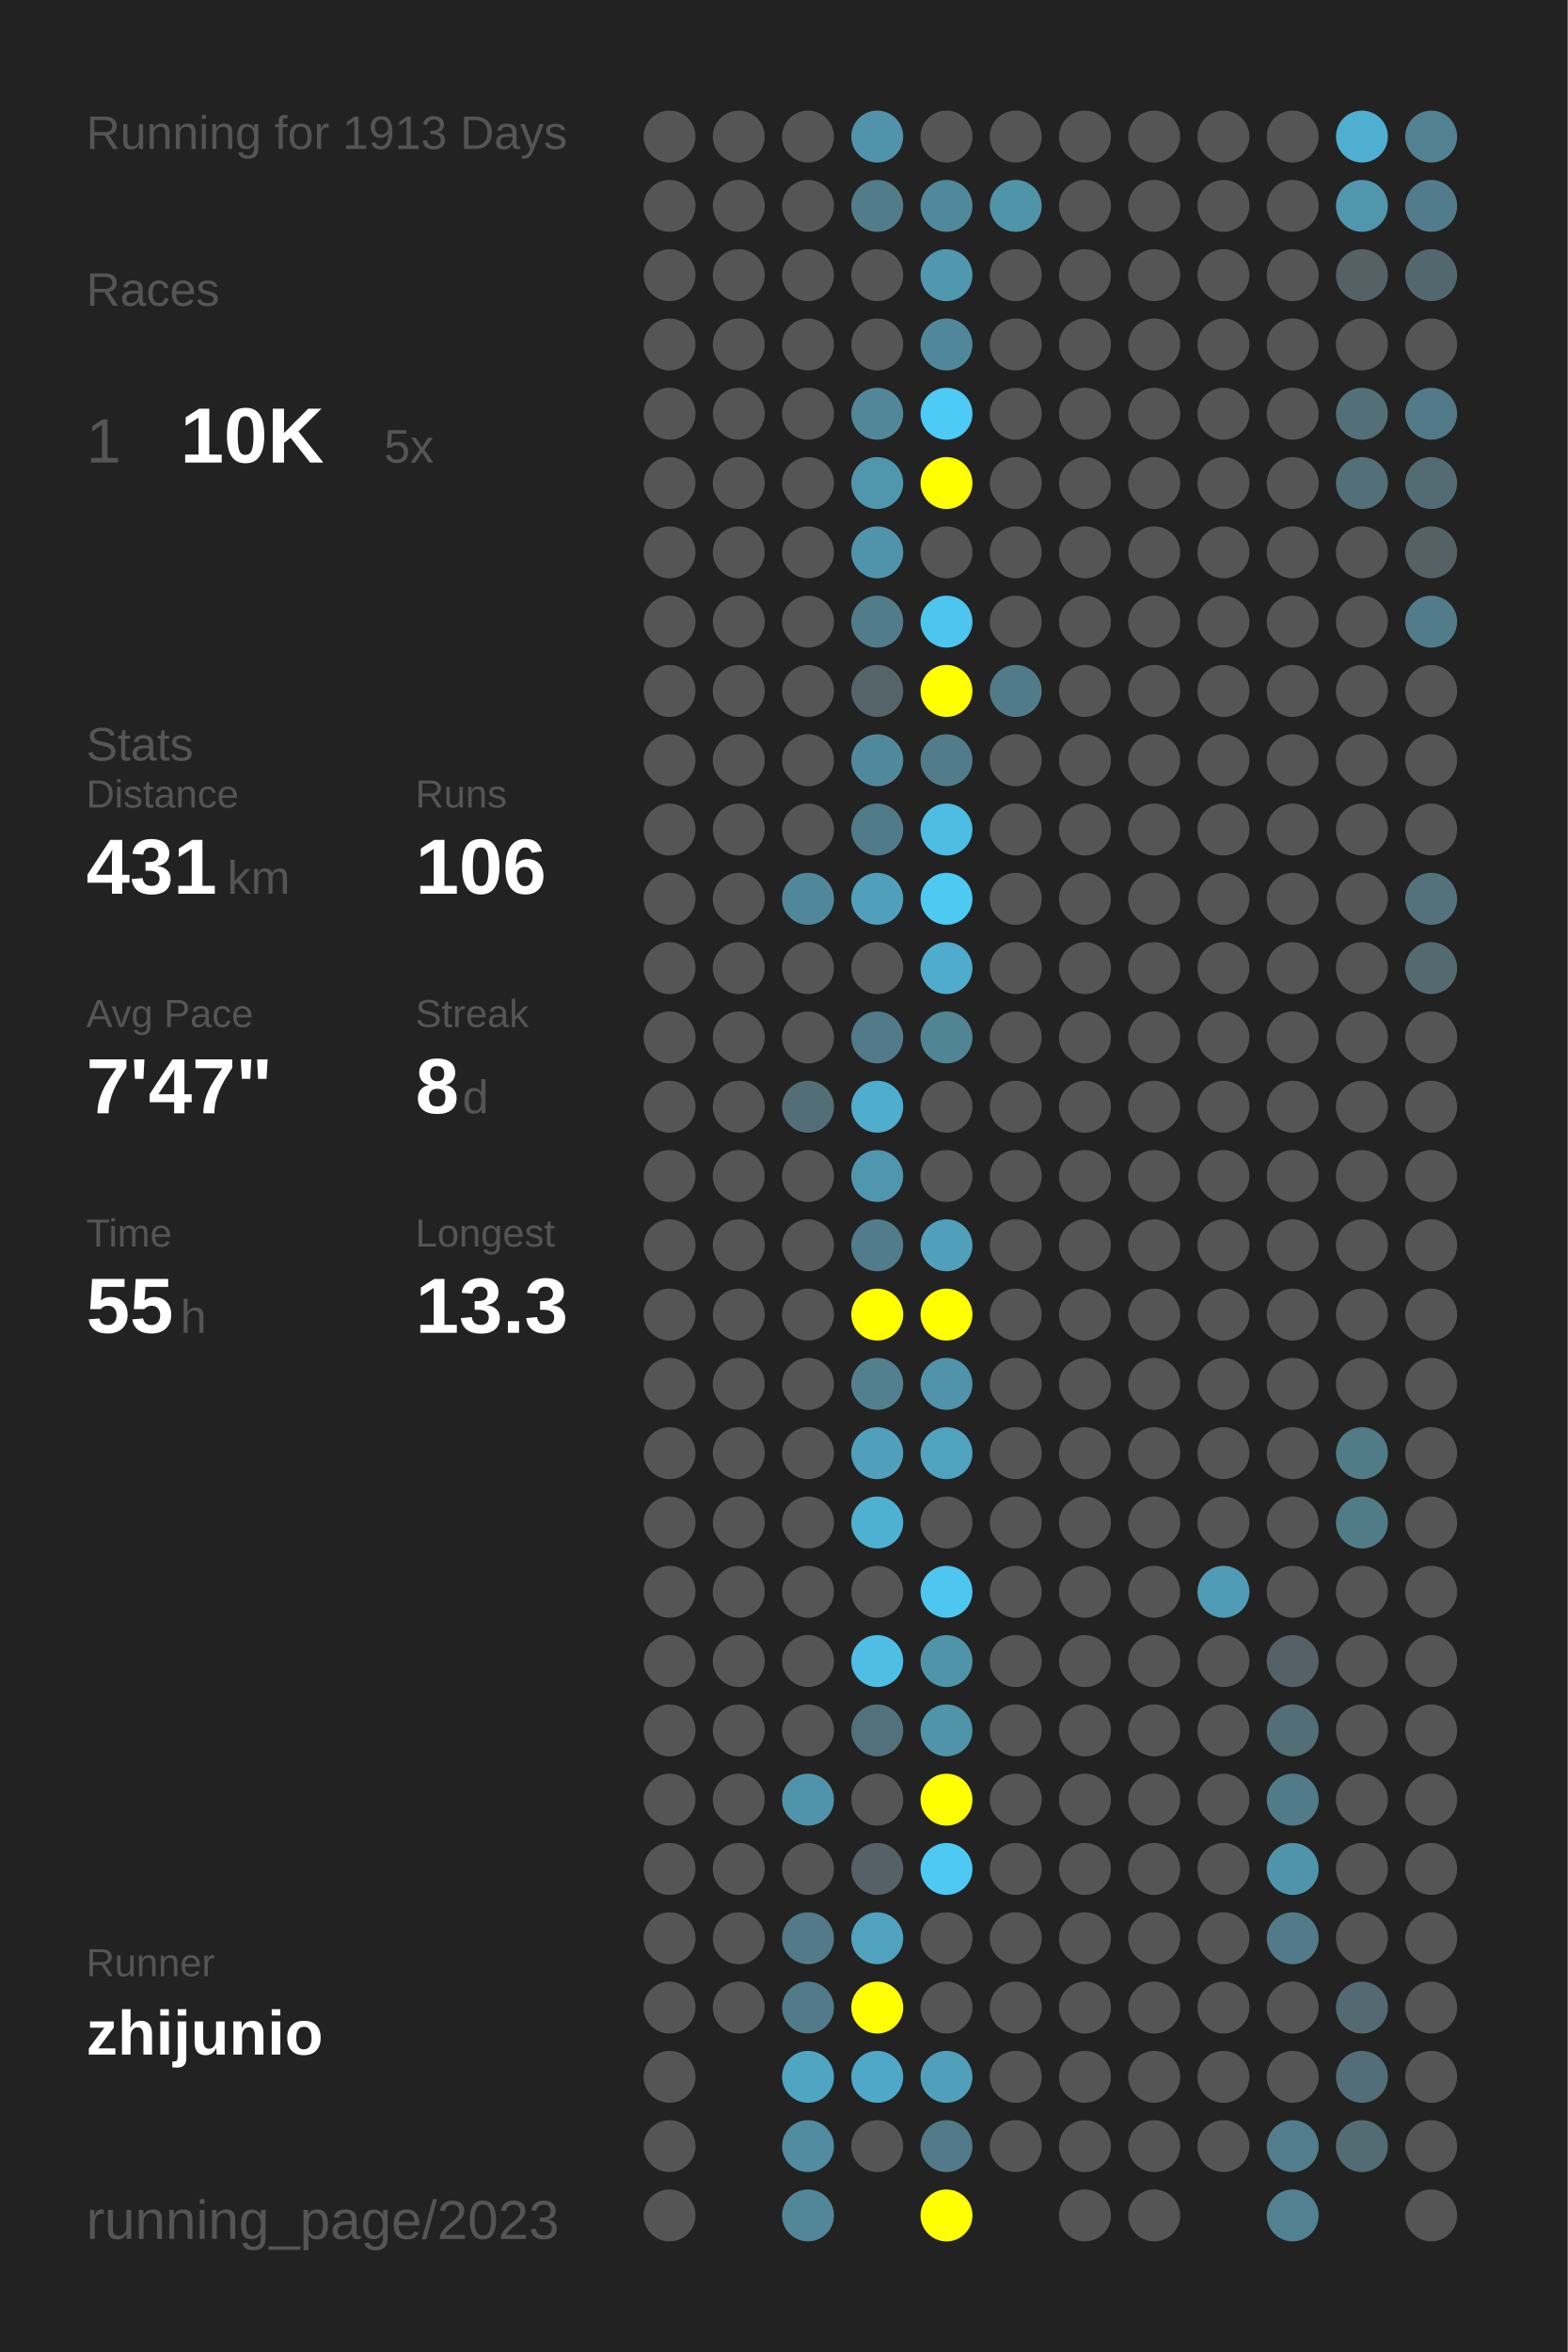
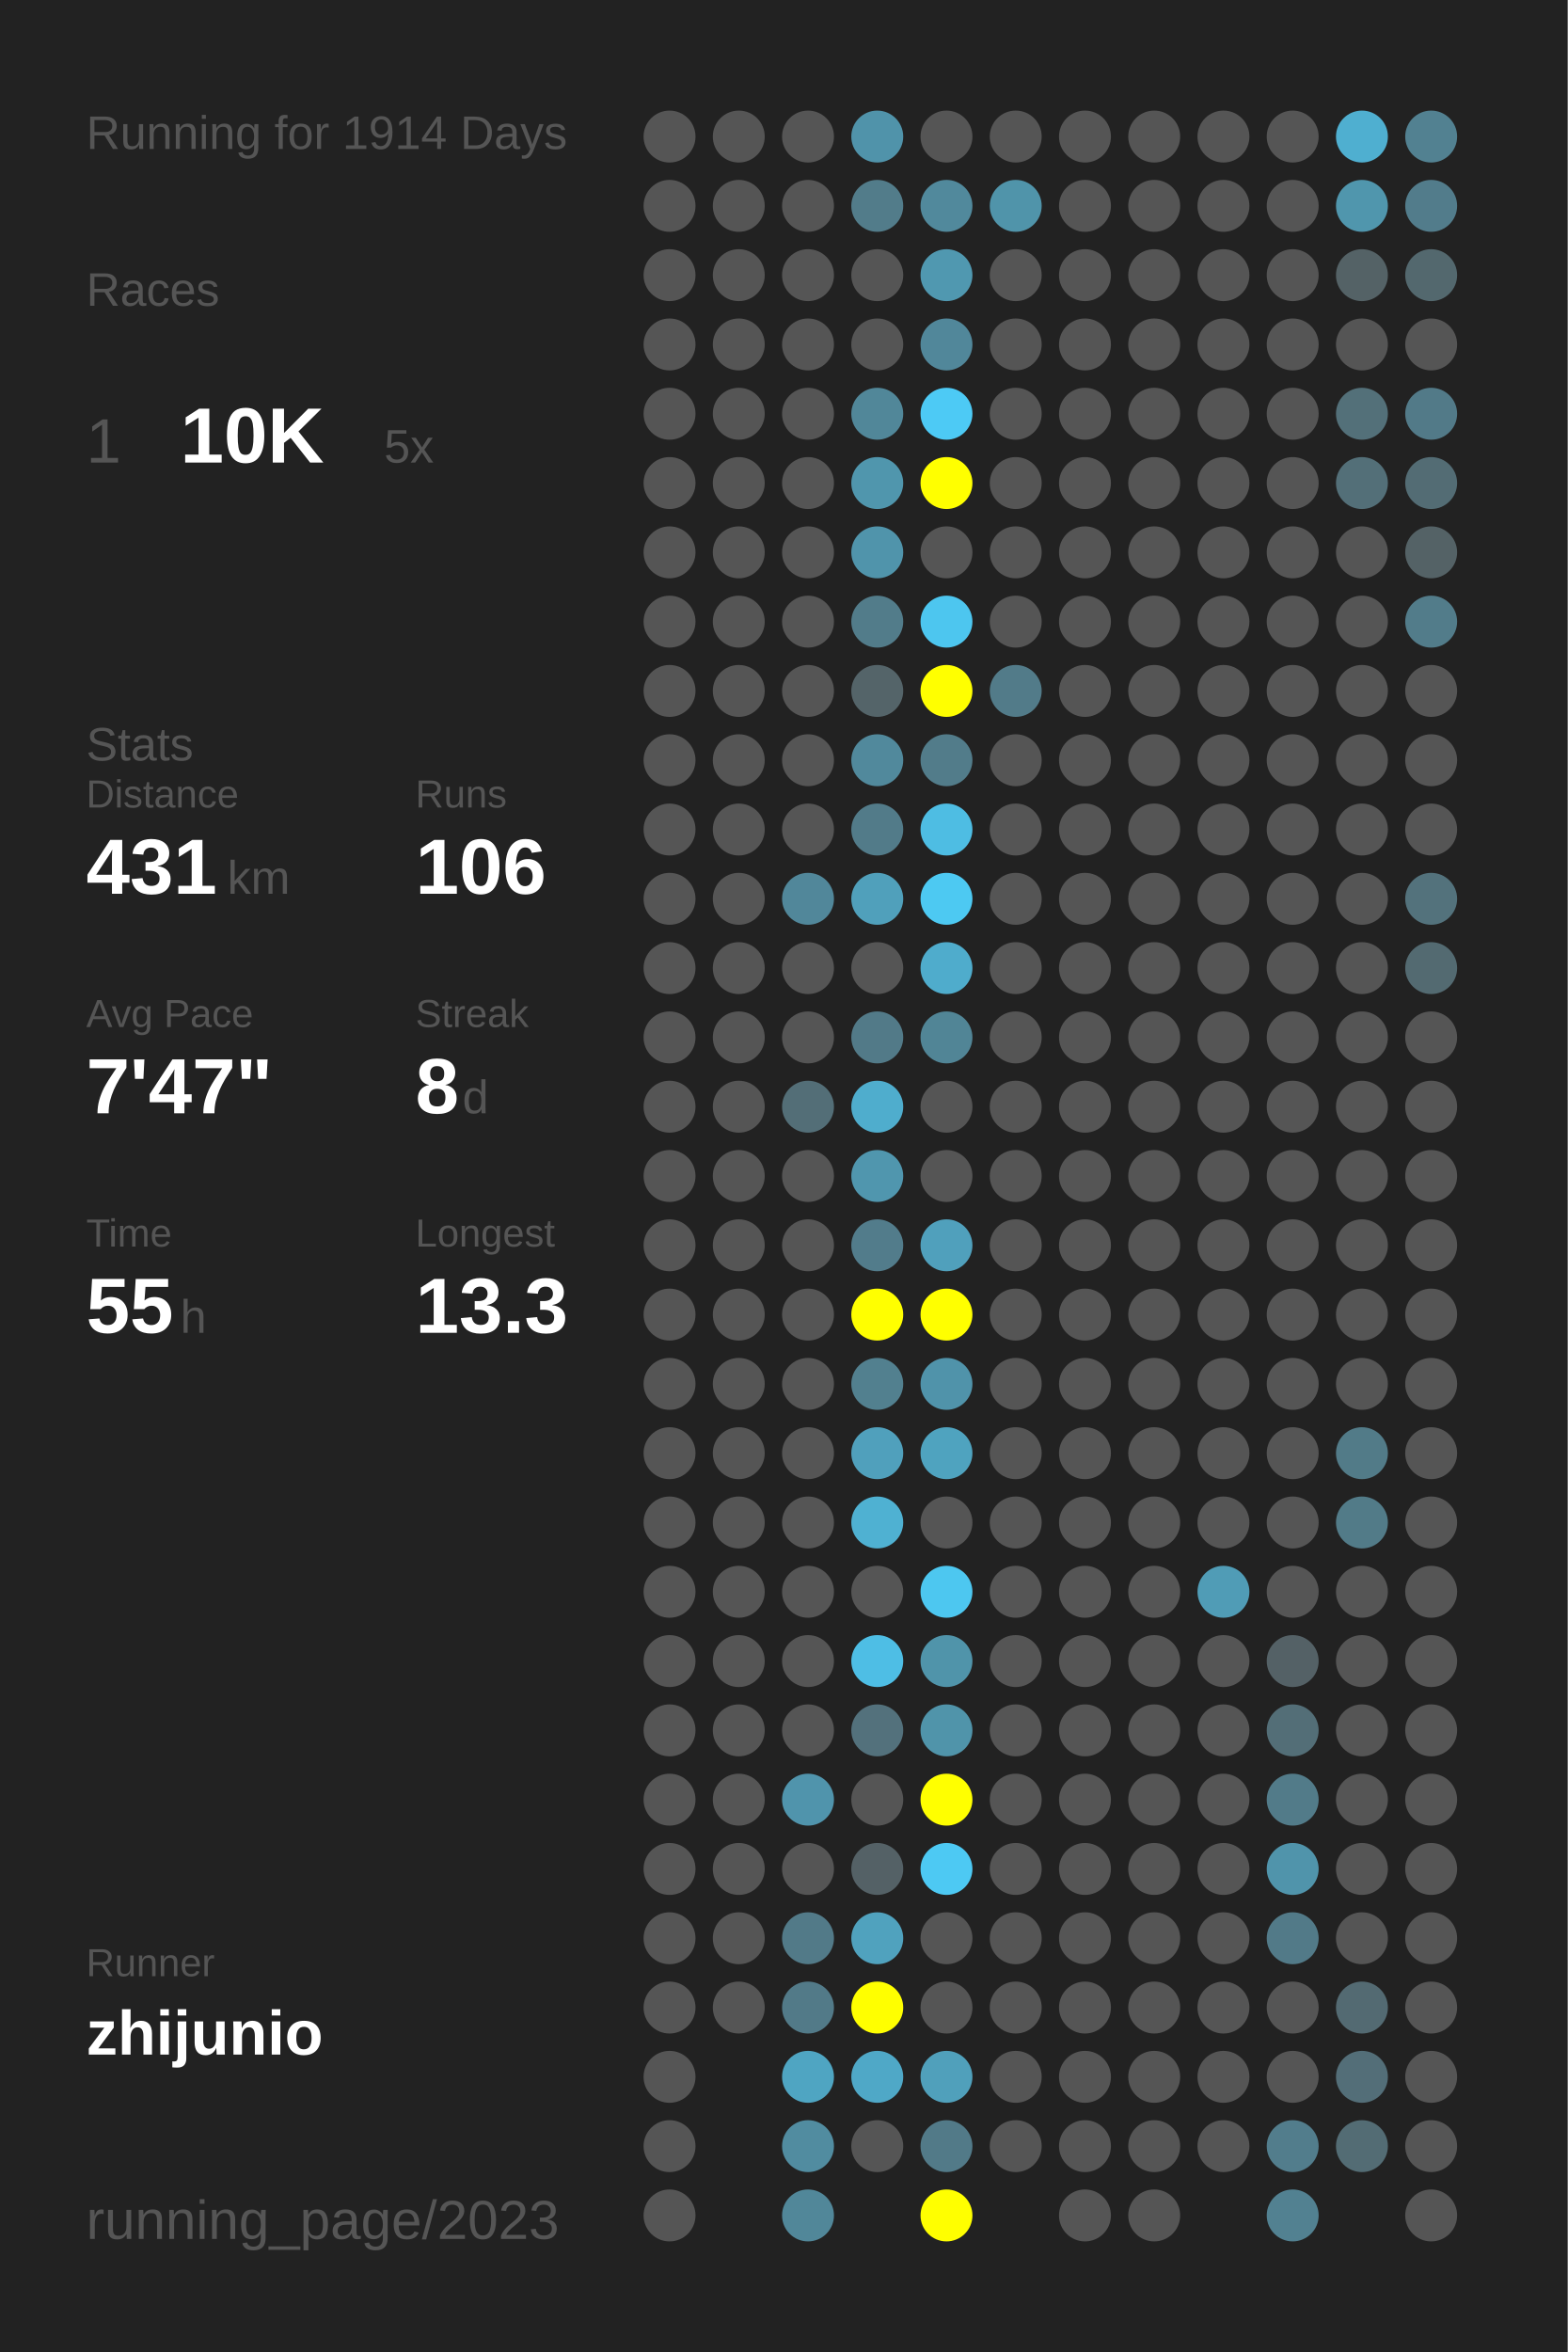
<svg xmlns="http://www.w3.org/2000/svg" baseProfile="full" height="300mm" version="1.1" viewBox="0,0,200,300" width="200mm">
  <defs />
  <rect fill="#222222" height="300" width="200" x="0" y="0" />
-   <text fill="#555555" style="font-size:6px; font-family:Arial;" x="11" y="19">Running for 1913 Days</text>
+   <text fill="#555555" style="font-size:6px; font-family:Arial;" x="11" y="19">Running for 1914 Days</text>
  <text fill="#555555" style="font-size:6px; font-family:Arial;" x="11" y="39">Races</text>
  <text fill="#555555" style="font-size:8px; font-family:Arial;" x="11" y="59">1</text>
  <text fill="#FFFFFF" style="font-size:10px; font-family:Arial; font-weight:bold;" x="23" y="59">10K</text>
  <text fill="#555555" style="font-size:6px; font-family:Arial;" x="49" y="59">5x</text>
  <text fill="#555555" style="font-size:6px; font-family:Arial;" x="11" y="97">Stats</text>
  <text fill="#555555" style="font-size:5px; font-family:Arial;" x="11" y="103">Distance</text>
  <text fill="#FFFFFF" style="font-size:10px; font-family:Arial; font-weight:bold;" x="11" y="114">431</text>
  <text fill="#555555" style="font-size:6px; font-family:Arial;" x="29" y="114">km</text>
  <text fill="#555555" style="font-size:5px; font-family:Arial;" x="53" y="103">Runs</text>
  <text fill="#FFFFFF" style="font-size:10px; font-family:Arial; font-weight:bold;" x="53" y="114">106</text>
  <text fill="#555555" style="font-size:5px; font-family:Arial;" x="11" y="131">Avg Pace</text>
  <text fill="#FFFFFF" style="font-size:10px; font-family:Arial; font-weight:bold;" x="11" y="142">7'47"</text>
  <text fill="#555555" style="font-size:5px; font-family:Arial;" x="53" y="131">Streak</text>
  <text fill="#FFFFFF" style="font-size:10px; font-family:Arial; font-weight:bold;" x="53" y="142">8</text>
  <text fill="#555555" style="font-size:6px; font-family:Arial;" x="59" y="142">d</text>
  <text fill="#555555" style="font-size:5px; font-family:Arial;" x="11" y="159">Time</text>
  <text fill="#FFFFFF" style="font-size:10px; font-family:Arial; font-weight:bold;" x="11" y="170">55</text>
  <text fill="#555555" style="font-size:6px; font-family:Arial;" x="23" y="170">h</text>
  <text fill="#555555" style="font-size:5px; font-family:Arial;" x="53" y="159">Longest</text>
  <text fill="#FFFFFF" style="font-size:10px; font-family:Arial; font-weight:bold;" x="53" y="170">13.3</text>
  <text fill="#555555" style="font-size:5px; font-family:Arial;" x="11" y="252.065">Runner</text>
  <text fill="#FFFFFF" style="font-size:8px; font-family:Arial; font-weight:bold;" x="11" y="262.065">zhijunio</text>
  <text fill="#555555" style="font-size:7px; font-family:Arial;" x="11" y="285.581">running_page/2023</text>
  <circle cx="85.417" cy="17.419" fill="#555555" r="3.312" />
  <circle cx="85.417" cy="26.258" fill="#555555" r="3.312" />
  <circle cx="85.417" cy="35.097" fill="#555555" r="3.312" />
  <circle cx="85.417" cy="43.935" fill="#555555" r="3.312" />
  <circle cx="85.417" cy="52.774" fill="#555555" r="3.312" />
  <circle cx="85.417" cy="61.613" fill="#555555" r="3.312" />
  <circle cx="85.417" cy="70.452" fill="#555555" r="3.312" />
  <circle cx="85.417" cy="79.29" fill="#555555" r="3.312" />
  <circle cx="85.417" cy="88.129" fill="#555555" r="3.312" />
  <circle cx="85.417" cy="96.968" fill="#555555" r="3.312" />
  <circle cx="85.417" cy="105.806" fill="#555555" r="3.312" />
  <circle cx="85.417" cy="114.645" fill="#555555" r="3.312" />
  <circle cx="85.417" cy="123.484" fill="#555555" r="3.312" />
  <circle cx="85.417" cy="132.323" fill="#555555" r="3.312" />
  <circle cx="85.417" cy="141.161" fill="#555555" r="3.312" />
  <circle cx="85.417" cy="150" fill="#555555" r="3.312" />
  <circle cx="85.417" cy="158.839" fill="#555555" r="3.312" />
  <circle cx="85.417" cy="167.677" fill="#555555" r="3.312" />
  <circle cx="85.417" cy="176.516" fill="#555555" r="3.312" />
  <circle cx="85.417" cy="185.355" fill="#555555" r="3.312" />
  <circle cx="85.417" cy="194.194" fill="#555555" r="3.312" />
  <circle cx="85.417" cy="203.032" fill="#555555" r="3.312" />
  <circle cx="85.417" cy="211.871" fill="#555555" r="3.312" />
  <circle cx="85.417" cy="220.71" fill="#555555" r="3.312" />
  <circle cx="85.417" cy="229.548" fill="#555555" r="3.312" />
  <circle cx="85.417" cy="238.387" fill="#555555" r="3.312" />
  <circle cx="85.417" cy="247.226" fill="#555555" r="3.312" />
  <circle cx="85.417" cy="256.065" fill="#555555" r="3.312" />
  <circle cx="85.417" cy="264.903" fill="#555555" r="3.312" />
  <circle cx="85.417" cy="273.742" fill="#555555" r="3.312" />
  <circle cx="85.417" cy="282.581" fill="#555555" r="3.312" />
  <circle cx="94.25" cy="17.419" fill="#555555" r="3.312" />
  <circle cx="94.25" cy="26.258" fill="#555555" r="3.312" />
  <circle cx="94.25" cy="35.097" fill="#555555" r="3.312" />
  <circle cx="94.25" cy="43.935" fill="#555555" r="3.312" />
  <circle cx="94.25" cy="52.774" fill="#555555" r="3.312" />
  <circle cx="94.25" cy="61.613" fill="#555555" r="3.312" />
  <circle cx="94.25" cy="70.452" fill="#555555" r="3.312" />
  <circle cx="94.25" cy="79.29" fill="#555555" r="3.312" />
  <circle cx="94.25" cy="88.129" fill="#555555" r="3.312" />
  <circle cx="94.25" cy="96.968" fill="#555555" r="3.312" />
  <circle cx="94.25" cy="105.806" fill="#555555" r="3.312" />
  <circle cx="94.25" cy="114.645" fill="#555555" r="3.312" />
  <circle cx="94.25" cy="123.484" fill="#555555" r="3.312" />
  <circle cx="94.25" cy="132.323" fill="#555555" r="3.312" />
  <circle cx="94.25" cy="141.161" fill="#555555" r="3.312" />
  <circle cx="94.25" cy="150" fill="#555555" r="3.312" />
  <circle cx="94.25" cy="158.839" fill="#555555" r="3.312" />
  <circle cx="94.25" cy="167.677" fill="#555555" r="3.312" />
  <circle cx="94.25" cy="176.516" fill="#555555" r="3.312" />
  <circle cx="94.25" cy="185.355" fill="#555555" r="3.312" />
  <circle cx="94.25" cy="194.194" fill="#555555" r="3.312" />
  <circle cx="94.25" cy="203.032" fill="#555555" r="3.312" />
  <circle cx="94.25" cy="211.871" fill="#555555" r="3.312" />
  <circle cx="94.25" cy="220.71" fill="#555555" r="3.312" />
  <circle cx="94.25" cy="229.548" fill="#555555" r="3.312" />
  <circle cx="94.25" cy="238.387" fill="#555555" r="3.312" />
  <circle cx="94.25" cy="247.226" fill="#555555" r="3.312" />
  <circle cx="94.25" cy="256.065" fill="#555555" r="3.312" />
  <circle cx="103.083" cy="17.419" fill="#555555" r="3.312" />
  <circle cx="103.083" cy="26.258" fill="#555555" r="3.312" />
  <circle cx="103.083" cy="35.097" fill="#555555" r="3.312" />
  <circle cx="103.083" cy="43.935" fill="#555555" r="3.312" />
  <circle cx="103.083" cy="52.774" fill="#555555" r="3.312" />
  <circle cx="103.083" cy="61.613" fill="#555555" r="3.312" />
  <circle cx="103.083" cy="70.452" fill="#555555" r="3.312" />
  <circle cx="103.083" cy="79.29" fill="#555555" r="3.312" />
  <circle cx="103.083" cy="88.129" fill="#555555" r="3.312" />
  <circle cx="103.083" cy="96.968" fill="#555555" r="3.312" />
  <circle cx="103.083" cy="105.806" fill="#555555" r="3.312" />
  <circle cx="103.083" cy="114.645" fill="#51879a" r="3.312" />
  <circle cx="103.083" cy="123.484" fill="#555555" r="3.312" />
  <circle cx="103.083" cy="132.323" fill="#555555" r="3.312" />
  <circle cx="103.083" cy="141.161" fill="#536e77" r="3.312" />
  <circle cx="103.083" cy="150" fill="#555555" r="3.312" />
  <circle cx="103.083" cy="158.839" fill="#555555" r="3.312" />
  <circle cx="103.083" cy="167.677" fill="#555555" r="3.312" />
  <circle cx="103.083" cy="176.516" fill="#555555" r="3.312" />
  <circle cx="103.083" cy="185.355" fill="#555555" r="3.312" />
  <circle cx="103.083" cy="194.194" fill="#555555" r="3.312" />
  <circle cx="103.083" cy="203.032" fill="#555555" r="3.312" />
  <circle cx="103.083" cy="211.871" fill="#555555" r="3.312" />
  <circle cx="103.083" cy="220.71" fill="#555555" r="3.312" />
  <circle cx="103.083" cy="229.548" fill="#5094ac" r="3.312" />
  <circle cx="103.083" cy="238.387" fill="#555555" r="3.312" />
  <circle cx="103.083" cy="247.226" fill="#527a88" r="3.312" />
  <circle cx="103.083" cy="256.065" fill="#527a88" r="3.312" />
  <circle cx="103.083" cy="264.903" fill="#4fa5c2" r="3.312" />
  <circle cx="103.083" cy="273.742" fill="#518ca0" r="3.312" />
  <circle cx="103.083" cy="282.581" fill="#518799" r="3.312" />
  <circle cx="111.917" cy="17.419" fill="#5093aa" r="3.312" />
  <circle cx="111.917" cy="26.258" fill="#527c8a" r="3.312" />
  <circle cx="111.917" cy="35.097" fill="#555555" r="3.312" />
  <circle cx="111.917" cy="43.935" fill="#555555" r="3.312" />
  <circle cx="111.917" cy="52.774" fill="#518799" r="3.312" />
  <circle cx="111.917" cy="61.613" fill="#5096ad" r="3.312" />
  <circle cx="111.917" cy="70.452" fill="#5094ab" r="3.312" />
  <circle cx="111.917" cy="79.29" fill="#527c8a" r="3.312" />
  <circle cx="111.917" cy="88.129" fill="#546469" r="3.312" />
  <circle cx="111.917" cy="96.968" fill="#51899c" r="3.312" />
  <circle cx="111.917" cy="105.806" fill="#527b89" r="3.312" />
  <circle cx="111.917" cy="114.645" fill="#50a0bb" r="3.312" />
  <circle cx="111.917" cy="123.484" fill="#555555" r="3.312" />
  <circle cx="111.917" cy="132.323" fill="#527a88" r="3.312" />
  <circle cx="111.917" cy="141.161" fill="#4fadcd" r="3.312" />
  <circle cx="111.917" cy="150" fill="#5096ae" r="3.312" />
  <circle cx="111.917" cy="158.839" fill="#527c8b" r="3.312" />
  <circle cx="111.917" cy="167.677" fill="#FFFF00" r="3.312" />
  <circle cx="111.917" cy="176.516" fill="#52808f" r="3.312" />
  <circle cx="111.917" cy="185.355" fill="#50a0bc" r="3.312" />
  <circle cx="111.917" cy="194.194" fill="#4fb1d2" r="3.312" />
  <circle cx="111.917" cy="203.032" fill="#555555" r="3.312" />
  <circle cx="111.917" cy="211.871" fill="#4ebee5" r="3.312" />
  <circle cx="111.917" cy="220.71" fill="#53717c" r="3.312" />
  <circle cx="111.917" cy="229.548" fill="#555555" r="3.312" />
  <circle cx="111.917" cy="238.387" fill="#546166" r="3.312" />
  <circle cx="111.917" cy="247.226" fill="#50a2be" r="3.312" />
  <circle cx="111.917" cy="256.065" fill="#FFFF00" r="3.312" />
  <circle cx="111.917" cy="264.903" fill="#4fa8c7" r="3.312" />
  <circle cx="111.917" cy="273.742" fill="#555555" r="3.312" />
  <circle cx="120.75" cy="17.419" fill="#555555" r="3.312" />
  <circle cx="120.75" cy="26.258" fill="#51899c" r="3.312" />
  <circle cx="120.75" cy="35.097" fill="#5098b0" r="3.312" />
  <circle cx="120.75" cy="43.935" fill="#51879a" r="3.312" />
  <circle cx="120.75" cy="52.774" fill="#4dcaf5" r="3.312" />
  <circle cx="120.75" cy="61.613" fill="#FFFF00" r="3.312" />
  <circle cx="120.75" cy="70.452" fill="#555555" r="3.312" />
  <circle cx="120.75" cy="79.29" fill="#4dc6ef" r="3.312" />
  <circle cx="120.75" cy="88.129" fill="#FFFF00" r="3.312" />
  <circle cx="120.75" cy="96.968" fill="#527c8a" r="3.312" />
  <circle cx="120.75" cy="105.806" fill="#4ebde3" r="3.312" />
  <circle cx="120.75" cy="114.645" fill="#4dc9f2" r="3.312" />
  <circle cx="120.75" cy="123.484" fill="#4faccc" r="3.312" />
  <circle cx="120.75" cy="132.323" fill="#518596" r="3.312" />
  <circle cx="120.75" cy="141.161" fill="#555555" r="3.312" />
  <circle cx="120.75" cy="150" fill="#555555" r="3.312" />
  <circle cx="120.75" cy="158.839" fill="#50a0bc" r="3.312" />
  <circle cx="120.75" cy="167.677" fill="#FFFF00" r="3.312" />
  <circle cx="120.75" cy="176.516" fill="#5093aa" r="3.312" />
  <circle cx="120.75" cy="185.355" fill="#4fa3bf" r="3.312" />
  <circle cx="120.75" cy="194.194" fill="#555555" r="3.312" />
  <circle cx="120.75" cy="203.032" fill="#4dc7f0" r="3.312" />
  <circle cx="120.75" cy="211.871" fill="#5094aa" r="3.312" />
  <circle cx="120.75" cy="220.71" fill="#5094aa" r="3.312" />
  <circle cx="120.75" cy="229.548" fill="#FFFF00" r="3.312" />
  <circle cx="120.75" cy="238.387" fill="#4dc9f3" r="3.312" />
  <circle cx="120.75" cy="247.226" fill="#555555" r="3.312" />
  <circle cx="120.75" cy="256.065" fill="#555555" r="3.312" />
  <circle cx="120.75" cy="264.903" fill="#50a0bb" r="3.312" />
  <circle cx="120.75" cy="273.742" fill="#527a88" r="3.312" />
  <circle cx="120.75" cy="282.581" fill="#FFFF00" r="3.312" />
  <circle cx="129.583" cy="17.419" fill="#555555" r="3.312" />
  <circle cx="129.583" cy="26.258" fill="#5094aa" r="3.312" />
  <circle cx="129.583" cy="35.097" fill="#555555" r="3.312" />
  <circle cx="129.583" cy="43.935" fill="#555555" r="3.312" />
  <circle cx="129.583" cy="52.774" fill="#555555" r="3.312" />
  <circle cx="129.583" cy="61.613" fill="#555555" r="3.312" />
  <circle cx="129.583" cy="70.452" fill="#555555" r="3.312" />
  <circle cx="129.583" cy="79.29" fill="#555555" r="3.312" />
  <circle cx="129.583" cy="88.129" fill="#527b89" r="3.312" />
  <circle cx="129.583" cy="96.968" fill="#555555" r="3.312" />
  <circle cx="129.583" cy="105.806" fill="#555555" r="3.312" />
  <circle cx="129.583" cy="114.645" fill="#555555" r="3.312" />
  <circle cx="129.583" cy="123.484" fill="#555555" r="3.312" />
  <circle cx="129.583" cy="132.323" fill="#555555" r="3.312" />
  <circle cx="129.583" cy="141.161" fill="#555555" r="3.312" />
  <circle cx="129.583" cy="150" fill="#555555" r="3.312" />
  <circle cx="129.583" cy="158.839" fill="#555555" r="3.312" />
  <circle cx="129.583" cy="167.677" fill="#555555" r="3.312" />
  <circle cx="129.583" cy="176.516" fill="#555555" r="3.312" />
  <circle cx="129.583" cy="185.355" fill="#555555" r="3.312" />
  <circle cx="129.583" cy="194.194" fill="#555555" r="3.312" />
  <circle cx="129.583" cy="203.032" fill="#555555" r="3.312" />
  <circle cx="129.583" cy="211.871" fill="#555555" r="3.312" />
  <circle cx="129.583" cy="220.71" fill="#555555" r="3.312" />
  <circle cx="129.583" cy="229.548" fill="#555555" r="3.312" />
  <circle cx="129.583" cy="238.387" fill="#555555" r="3.312" />
  <circle cx="129.583" cy="247.226" fill="#555555" r="3.312" />
  <circle cx="129.583" cy="256.065" fill="#555555" r="3.312" />
  <circle cx="129.583" cy="264.903" fill="#555555" r="3.312" />
  <circle cx="129.583" cy="273.742" fill="#555555" r="3.312" />
  <circle cx="138.417" cy="17.419" fill="#555555" r="3.312" />
  <circle cx="138.417" cy="26.258" fill="#555555" r="3.312" />
  <circle cx="138.417" cy="35.097" fill="#555555" r="3.312" />
  <circle cx="138.417" cy="43.935" fill="#555555" r="3.312" />
  <circle cx="138.417" cy="52.774" fill="#555555" r="3.312" />
  <circle cx="138.417" cy="61.613" fill="#555555" r="3.312" />
  <circle cx="138.417" cy="70.452" fill="#555555" r="3.312" />
  <circle cx="138.417" cy="79.29" fill="#555555" r="3.312" />
  <circle cx="138.417" cy="88.129" fill="#555555" r="3.312" />
  <circle cx="138.417" cy="96.968" fill="#555555" r="3.312" />
  <circle cx="138.417" cy="105.806" fill="#555555" r="3.312" />
  <circle cx="138.417" cy="114.645" fill="#555555" r="3.312" />
  <circle cx="138.417" cy="123.484" fill="#555555" r="3.312" />
  <circle cx="138.417" cy="132.323" fill="#555555" r="3.312" />
  <circle cx="138.417" cy="141.161" fill="#555555" r="3.312" />
  <circle cx="138.417" cy="150" fill="#555555" r="3.312" />
  <circle cx="138.417" cy="158.839" fill="#555555" r="3.312" />
  <circle cx="138.417" cy="167.677" fill="#555555" r="3.312" />
  <circle cx="138.417" cy="176.516" fill="#555555" r="3.312" />
  <circle cx="138.417" cy="185.355" fill="#555555" r="3.312" />
  <circle cx="138.417" cy="194.194" fill="#555555" r="3.312" />
  <circle cx="138.417" cy="203.032" fill="#555555" r="3.312" />
  <circle cx="138.417" cy="211.871" fill="#555555" r="3.312" />
  <circle cx="138.417" cy="220.71" fill="#555555" r="3.312" />
  <circle cx="138.417" cy="229.548" fill="#555555" r="3.312" />
  <circle cx="138.417" cy="238.387" fill="#555555" r="3.312" />
  <circle cx="138.417" cy="247.226" fill="#555555" r="3.312" />
  <circle cx="138.417" cy="256.065" fill="#555555" r="3.312" />
  <circle cx="138.417" cy="264.903" fill="#555555" r="3.312" />
  <circle cx="138.417" cy="273.742" fill="#555555" r="3.312" />
  <circle cx="138.417" cy="282.581" fill="#555555" r="3.312" />
  <circle cx="147.25" cy="17.419" fill="#555555" r="3.312" />
  <circle cx="147.25" cy="26.258" fill="#555555" r="3.312" />
  <circle cx="147.25" cy="35.097" fill="#555555" r="3.312" />
  <circle cx="147.25" cy="43.935" fill="#555555" r="3.312" />
  <circle cx="147.25" cy="52.774" fill="#555555" r="3.312" />
  <circle cx="147.25" cy="61.613" fill="#555555" r="3.312" />
  <circle cx="147.25" cy="70.452" fill="#555555" r="3.312" />
  <circle cx="147.25" cy="79.29" fill="#555555" r="3.312" />
  <circle cx="147.25" cy="88.129" fill="#555555" r="3.312" />
  <circle cx="147.25" cy="96.968" fill="#555555" r="3.312" />
  <circle cx="147.25" cy="105.806" fill="#555555" r="3.312" />
  <circle cx="147.25" cy="114.645" fill="#555555" r="3.312" />
  <circle cx="147.25" cy="123.484" fill="#555555" r="3.312" />
  <circle cx="147.25" cy="132.323" fill="#555555" r="3.312" />
  <circle cx="147.25" cy="141.161" fill="#555555" r="3.312" />
  <circle cx="147.25" cy="150" fill="#555555" r="3.312" />
  <circle cx="147.25" cy="158.839" fill="#555555" r="3.312" />
  <circle cx="147.25" cy="167.677" fill="#555555" r="3.312" />
  <circle cx="147.25" cy="176.516" fill="#555555" r="3.312" />
  <circle cx="147.25" cy="185.355" fill="#555555" r="3.312" />
  <circle cx="147.25" cy="194.194" fill="#555555" r="3.312" />
  <circle cx="147.25" cy="203.032" fill="#555555" r="3.312" />
  <circle cx="147.25" cy="211.871" fill="#555555" r="3.312" />
  <circle cx="147.25" cy="220.71" fill="#555555" r="3.312" />
  <circle cx="147.25" cy="229.548" fill="#555555" r="3.312" />
  <circle cx="147.25" cy="238.387" fill="#555555" r="3.312" />
  <circle cx="147.25" cy="247.226" fill="#555555" r="3.312" />
  <circle cx="147.25" cy="256.065" fill="#555555" r="3.312" />
  <circle cx="147.25" cy="264.903" fill="#555555" r="3.312" />
  <circle cx="147.25" cy="273.742" fill="#555555" r="3.312" />
  <circle cx="147.25" cy="282.581" fill="#555555" r="3.312" />
  <circle cx="156.083" cy="17.419" fill="#555555" r="3.312" />
  <circle cx="156.083" cy="26.258" fill="#555555" r="3.312" />
  <circle cx="156.083" cy="35.097" fill="#555555" r="3.312" />
  <circle cx="156.083" cy="43.935" fill="#555555" r="3.312" />
  <circle cx="156.083" cy="52.774" fill="#555555" r="3.312" />
  <circle cx="156.083" cy="61.613" fill="#555555" r="3.312" />
  <circle cx="156.083" cy="70.452" fill="#555555" r="3.312" />
  <circle cx="156.083" cy="79.29" fill="#555555" r="3.312" />
  <circle cx="156.083" cy="88.129" fill="#555555" r="3.312" />
  <circle cx="156.083" cy="96.968" fill="#555555" r="3.312" />
  <circle cx="156.083" cy="105.806" fill="#555555" r="3.312" />
  <circle cx="156.083" cy="114.645" fill="#555555" r="3.312" />
  <circle cx="156.083" cy="123.484" fill="#555555" r="3.312" />
  <circle cx="156.083" cy="132.323" fill="#555555" r="3.312" />
  <circle cx="156.083" cy="141.161" fill="#555555" r="3.312" />
  <circle cx="156.083" cy="150" fill="#555555" r="3.312" />
  <circle cx="156.083" cy="158.839" fill="#555555" r="3.312" />
  <circle cx="156.083" cy="167.677" fill="#555555" r="3.312" />
  <circle cx="156.083" cy="176.516" fill="#555555" r="3.312" />
  <circle cx="156.083" cy="185.355" fill="#555555" r="3.312" />
  <circle cx="156.083" cy="194.194" fill="#555555" r="3.312" />
  <circle cx="156.083" cy="203.032" fill="#509cb6" r="3.312" />
  <circle cx="156.083" cy="211.871" fill="#555555" r="3.312" />
  <circle cx="156.083" cy="220.71" fill="#555555" r="3.312" />
  <circle cx="156.083" cy="229.548" fill="#555555" r="3.312" />
  <circle cx="156.083" cy="238.387" fill="#555555" r="3.312" />
  <circle cx="156.083" cy="247.226" fill="#555555" r="3.312" />
  <circle cx="156.083" cy="256.065" fill="#555555" r="3.312" />
  <circle cx="156.083" cy="264.903" fill="#555555" r="3.312" />
  <circle cx="156.083" cy="273.742" fill="#555555" r="3.312" />
  <circle cx="164.917" cy="17.419" fill="#555555" r="3.312" />
  <circle cx="164.917" cy="26.258" fill="#555555" r="3.312" />
  <circle cx="164.917" cy="35.097" fill="#555555" r="3.312" />
  <circle cx="164.917" cy="43.935" fill="#555555" r="3.312" />
  <circle cx="164.917" cy="52.774" fill="#555555" r="3.312" />
  <circle cx="164.917" cy="61.613" fill="#555555" r="3.312" />
  <circle cx="164.917" cy="70.452" fill="#555555" r="3.312" />
  <circle cx="164.917" cy="79.29" fill="#555555" r="3.312" />
  <circle cx="164.917" cy="88.129" fill="#555555" r="3.312" />
  <circle cx="164.917" cy="96.968" fill="#555555" r="3.312" />
  <circle cx="164.917" cy="105.806" fill="#555555" r="3.312" />
  <circle cx="164.917" cy="114.645" fill="#555555" r="3.312" />
  <circle cx="164.917" cy="123.484" fill="#555555" r="3.312" />
  <circle cx="164.917" cy="132.323" fill="#555555" r="3.312" />
  <circle cx="164.917" cy="141.161" fill="#555555" r="3.312" />
  <circle cx="164.917" cy="150" fill="#555555" r="3.312" />
  <circle cx="164.917" cy="158.839" fill="#555555" r="3.312" />
  <circle cx="164.917" cy="167.677" fill="#555555" r="3.312" />
  <circle cx="164.917" cy="176.516" fill="#555555" r="3.312" />
  <circle cx="164.917" cy="185.355" fill="#555555" r="3.312" />
  <circle cx="164.917" cy="194.194" fill="#555555" r="3.312" />
  <circle cx="164.917" cy="203.032" fill="#555555" r="3.312" />
  <circle cx="164.917" cy="211.871" fill="#546166" r="3.312" />
  <circle cx="164.917" cy="220.71" fill="#536e77" r="3.312" />
  <circle cx="164.917" cy="229.548" fill="#527b89" r="3.312" />
  <circle cx="164.917" cy="238.387" fill="#5094ab" r="3.312" />
  <circle cx="164.917" cy="247.226" fill="#527a88" r="3.312" />
  <circle cx="164.917" cy="256.065" fill="#555555" r="3.312" />
  <circle cx="164.917" cy="264.903" fill="#555555" r="3.312" />
  <circle cx="164.917" cy="273.742" fill="#527d8c" r="3.312" />
  <circle cx="164.917" cy="282.581" fill="#528191" r="3.312" />
  <circle cx="173.75" cy="17.419" fill="#4fafd0" r="3.312" />
  <circle cx="173.75" cy="26.258" fill="#5096ad" r="3.312" />
  <circle cx="173.75" cy="35.097" fill="#546266" r="3.312" />
  <circle cx="173.75" cy="43.935" fill="#555555" r="3.312" />
  <circle cx="173.75" cy="52.774" fill="#537079" r="3.312" />
  <circle cx="173.75" cy="61.613" fill="#536f78" r="3.312" />
  <circle cx="173.75" cy="70.452" fill="#555555" r="3.312" />
  <circle cx="173.75" cy="79.29" fill="#555555" r="3.312" />
  <circle cx="173.75" cy="88.129" fill="#555555" r="3.312" />
  <circle cx="173.75" cy="96.968" fill="#555555" r="3.312" />
  <circle cx="173.75" cy="105.806" fill="#555555" r="3.312" />
  <circle cx="173.75" cy="114.645" fill="#555555" r="3.312" />
  <circle cx="173.75" cy="123.484" fill="#555555" r="3.312" />
  <circle cx="173.75" cy="132.323" fill="#555555" r="3.312" />
  <circle cx="173.75" cy="141.161" fill="#555555" r="3.312" />
  <circle cx="173.75" cy="150" fill="#555555" r="3.312" />
  <circle cx="173.75" cy="158.839" fill="#555555" r="3.312" />
  <circle cx="173.75" cy="167.677" fill="#555555" r="3.312" />
  <circle cx="173.75" cy="176.516" fill="#555555" r="3.312" />
  <circle cx="173.75" cy="185.355" fill="#527b88" r="3.312" />
  <circle cx="173.75" cy="194.194" fill="#527b88" r="3.312" />
  <circle cx="173.75" cy="203.032" fill="#555555" r="3.312" />
  <circle cx="173.75" cy="211.871" fill="#555555" r="3.312" />
  <circle cx="173.75" cy="220.71" fill="#555555" r="3.312" />
  <circle cx="173.75" cy="229.548" fill="#555555" r="3.312" />
  <circle cx="173.75" cy="238.387" fill="#555555" r="3.312" />
  <circle cx="173.75" cy="247.226" fill="#555555" r="3.312" />
  <circle cx="173.75" cy="256.065" fill="#536a72" r="3.312" />
  <circle cx="173.75" cy="264.903" fill="#536e78" r="3.312" />
  <circle cx="173.75" cy="273.742" fill="#536c74" r="3.312" />
  <circle cx="182.583" cy="17.419" fill="#528191" r="3.312" />
  <circle cx="182.583" cy="26.258" fill="#527c8b" r="3.312" />
  <circle cx="182.583" cy="35.097" fill="#53686e" r="3.312" />
  <circle cx="182.583" cy="43.935" fill="#555555" r="3.312" />
  <circle cx="182.583" cy="52.774" fill="#527a88" r="3.312" />
  <circle cx="182.583" cy="61.613" fill="#536c74" r="3.312" />
  <circle cx="182.583" cy="70.452" fill="#546266" r="3.312" />
  <circle cx="182.583" cy="79.29" fill="#527c8a" r="3.312" />
  <circle cx="182.583" cy="88.129" fill="#555555" r="3.312" />
  <circle cx="182.583" cy="96.968" fill="#555555" r="3.312" />
  <circle cx="182.583" cy="105.806" fill="#555555" r="3.312" />
  <circle cx="182.583" cy="114.645" fill="#53727c" r="3.312" />
  <circle cx="182.583" cy="123.484" fill="#536a71" r="3.312" />
  <circle cx="182.583" cy="132.323" fill="#555555" r="3.312" />
  <circle cx="182.583" cy="141.161" fill="#555555" r="3.312" />
  <circle cx="182.583" cy="150" fill="#555555" r="3.312" />
  <circle cx="182.583" cy="158.839" fill="#555555" r="3.312" />
  <circle cx="182.583" cy="167.677" fill="#555555" r="3.312" />
  <circle cx="182.583" cy="176.516" fill="#555555" r="3.312" />
  <circle cx="182.583" cy="185.355" fill="#555555" r="3.312" />
  <circle cx="182.583" cy="194.194" fill="#555555" r="3.312" />
  <circle cx="182.583" cy="203.032" fill="#555555" r="3.312" />
  <circle cx="182.583" cy="211.871" fill="#555555" r="3.312" />
  <circle cx="182.583" cy="220.71" fill="#555555" r="3.312" />
  <circle cx="182.583" cy="229.548" fill="#555555" r="3.312" />
  <circle cx="182.583" cy="238.387" fill="#555555" r="3.312" />
  <circle cx="182.583" cy="247.226" fill="#555555" r="3.312" />
  <circle cx="182.583" cy="256.065" fill="#555555" r="3.312" />
  <circle cx="182.583" cy="264.903" fill="#555555" r="3.312" />
  <circle cx="182.583" cy="273.742" fill="#555555" r="3.312" />
  <circle cx="182.583" cy="282.581" fill="#555555" r="3.312" />
</svg>
